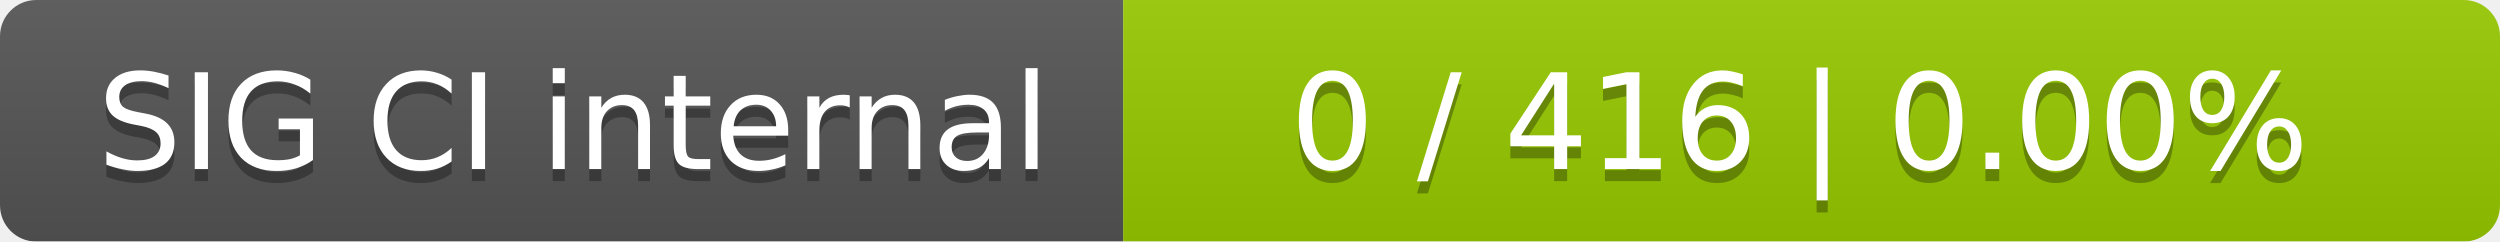
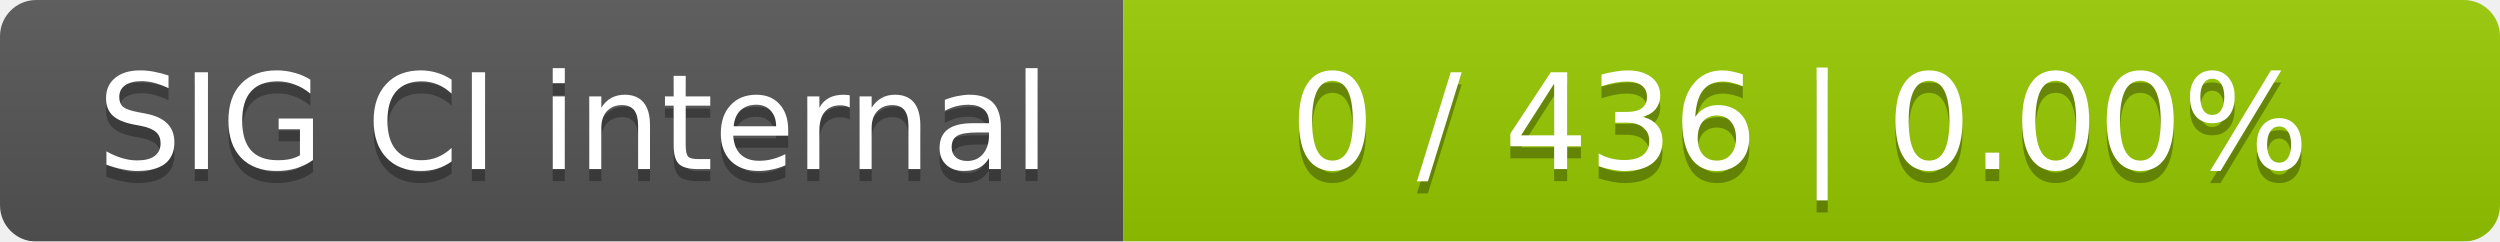
<svg xmlns="http://www.w3.org/2000/svg" width="207" height="20">
  <linearGradient id="smooth" x2="0" y2="100%">
    <stop offset="0" stop-color="#bbb" stop-opacity=".1" />
    <stop offset="1" stop-opacity=".1" />
  </linearGradient>
  <mask id="round">
    <rect width="207" height="20" rx="3" fill="#fff" />
  </mask>
  <g mask="url(#round)">
    <rect width="93" height="20" fill="#555" />
    <rect x="93" width="114" height="20" fill="#97ca00" />
    <rect width="207" height="20" fill="url(#smooth)" />
  </g>
  <g fill="#fff" text-anchor="middle" font-family="DejaVu Sans,Verdana,Geneva,sans-serif" font-size="11">
    <text x="47.5" y="15" fill="#010101" fill-opacity=".3">SIG CI internal</text>
    <text x="47.5" y="14">SIG CI internal</text>
-     <text x="149" y="15" fill="#010101" fill-opacity=".3">0 / 416    |    0.00%</text>
-     <text x="149" y="14">0 / 416    |    0.00%</text>
+     <text x="149" y="15" fill="#010101" fill-opacity=".3">0 / 436    |    0.00%</text>
+     <text x="149" y="14">0 / 436    |    0.00%</text>
  </g>
</svg>
